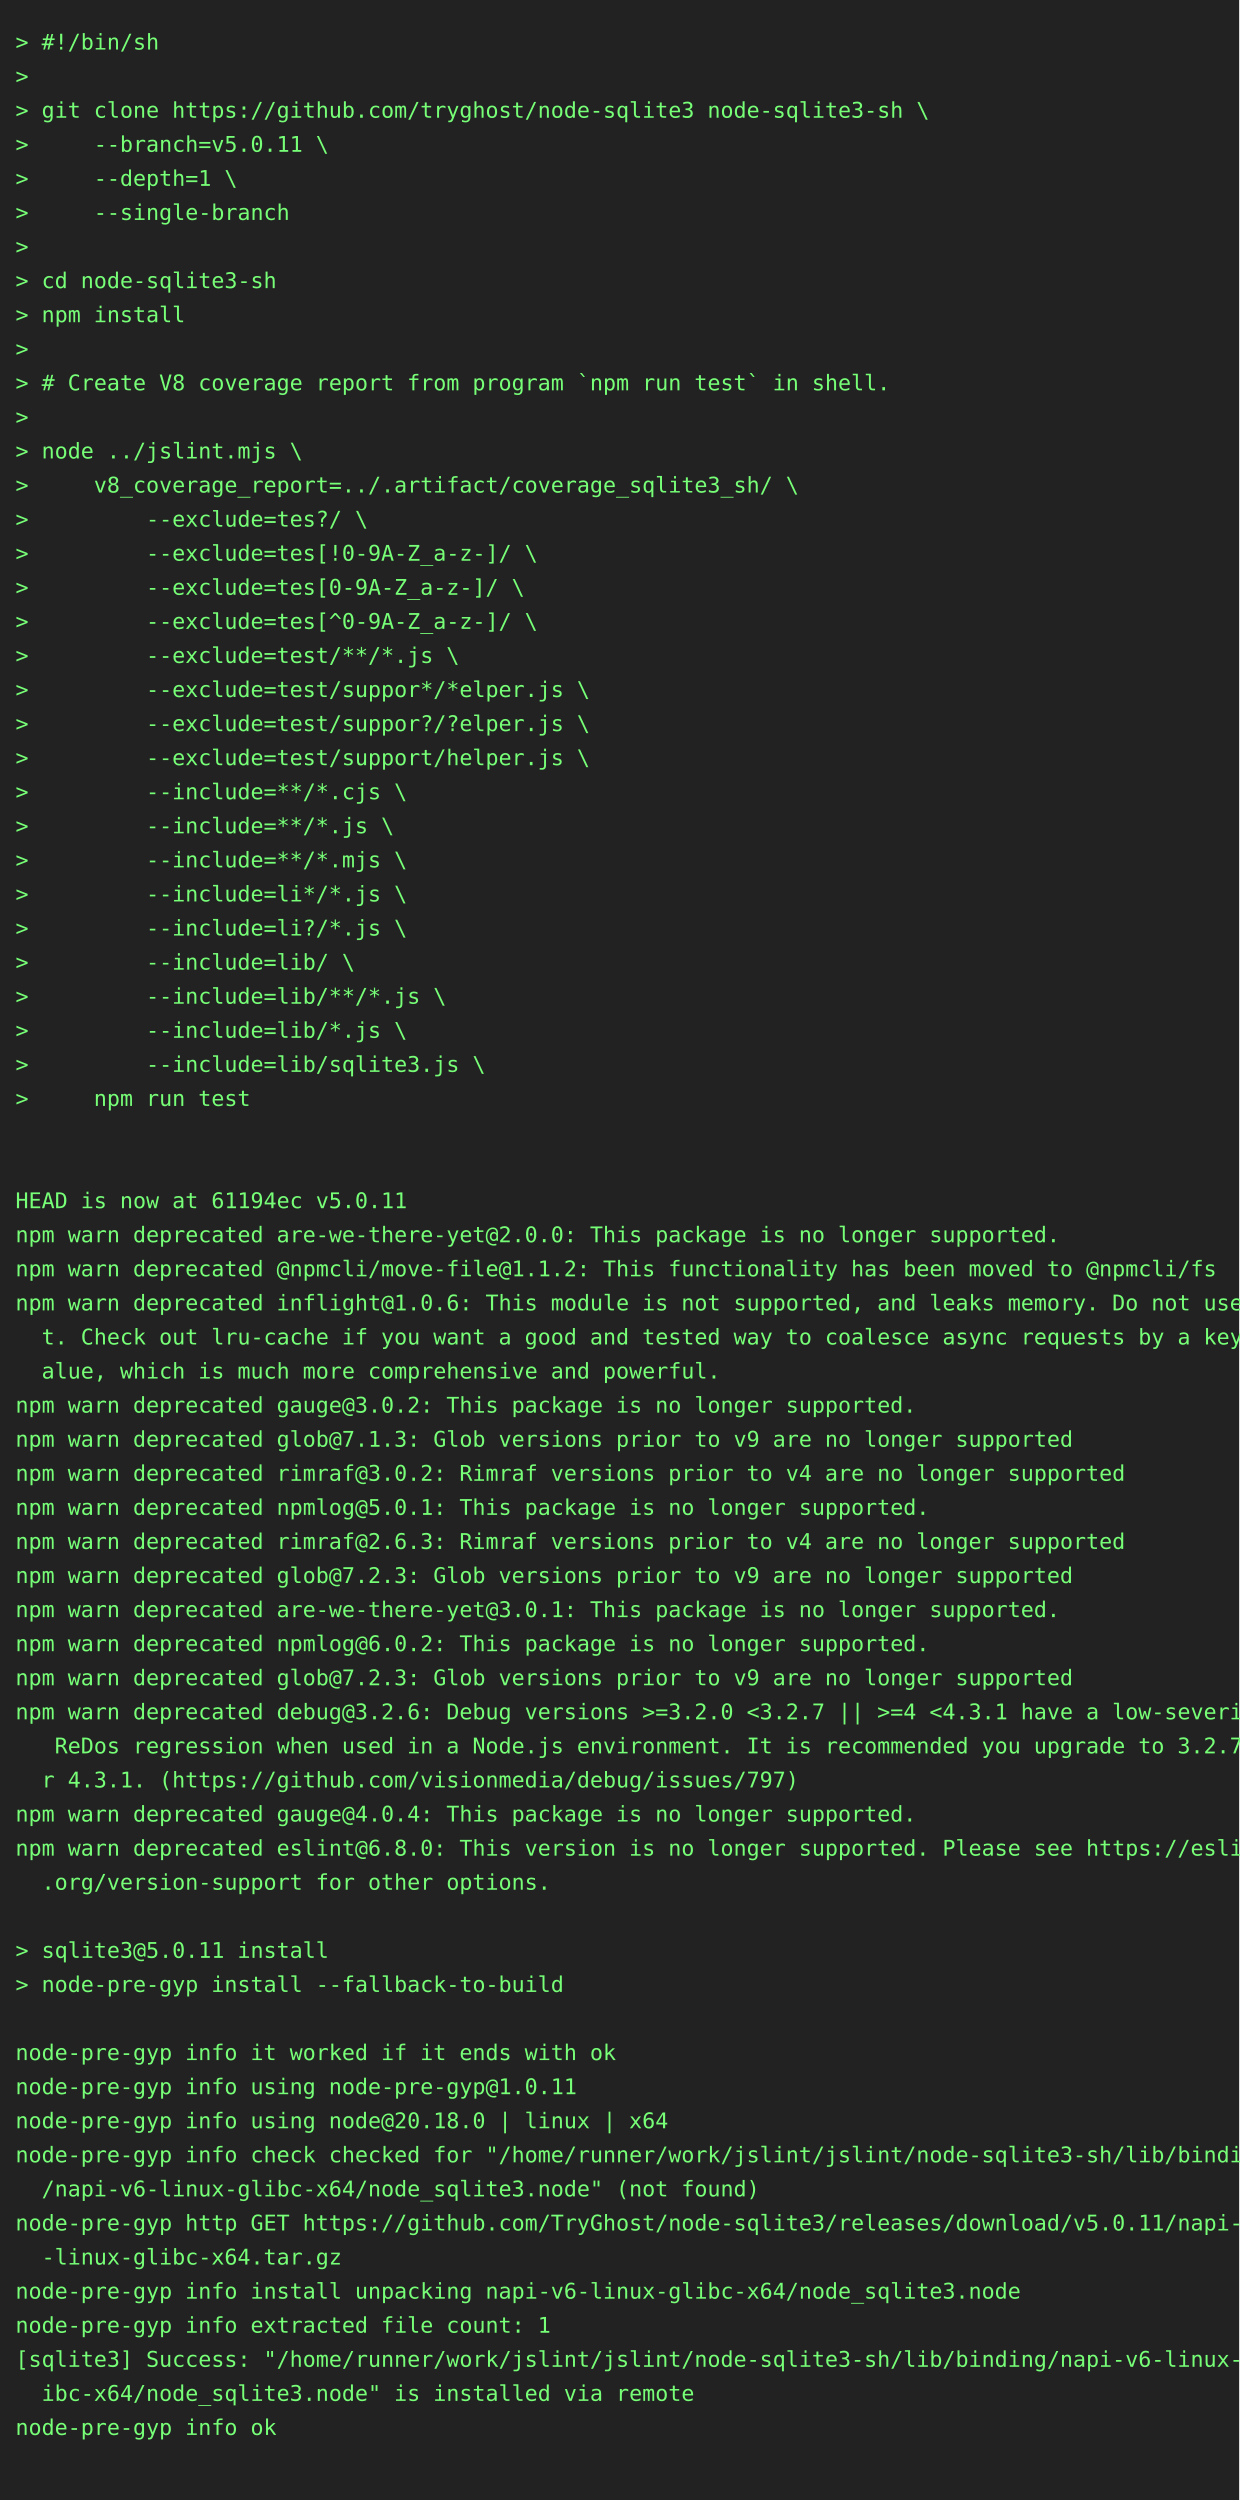
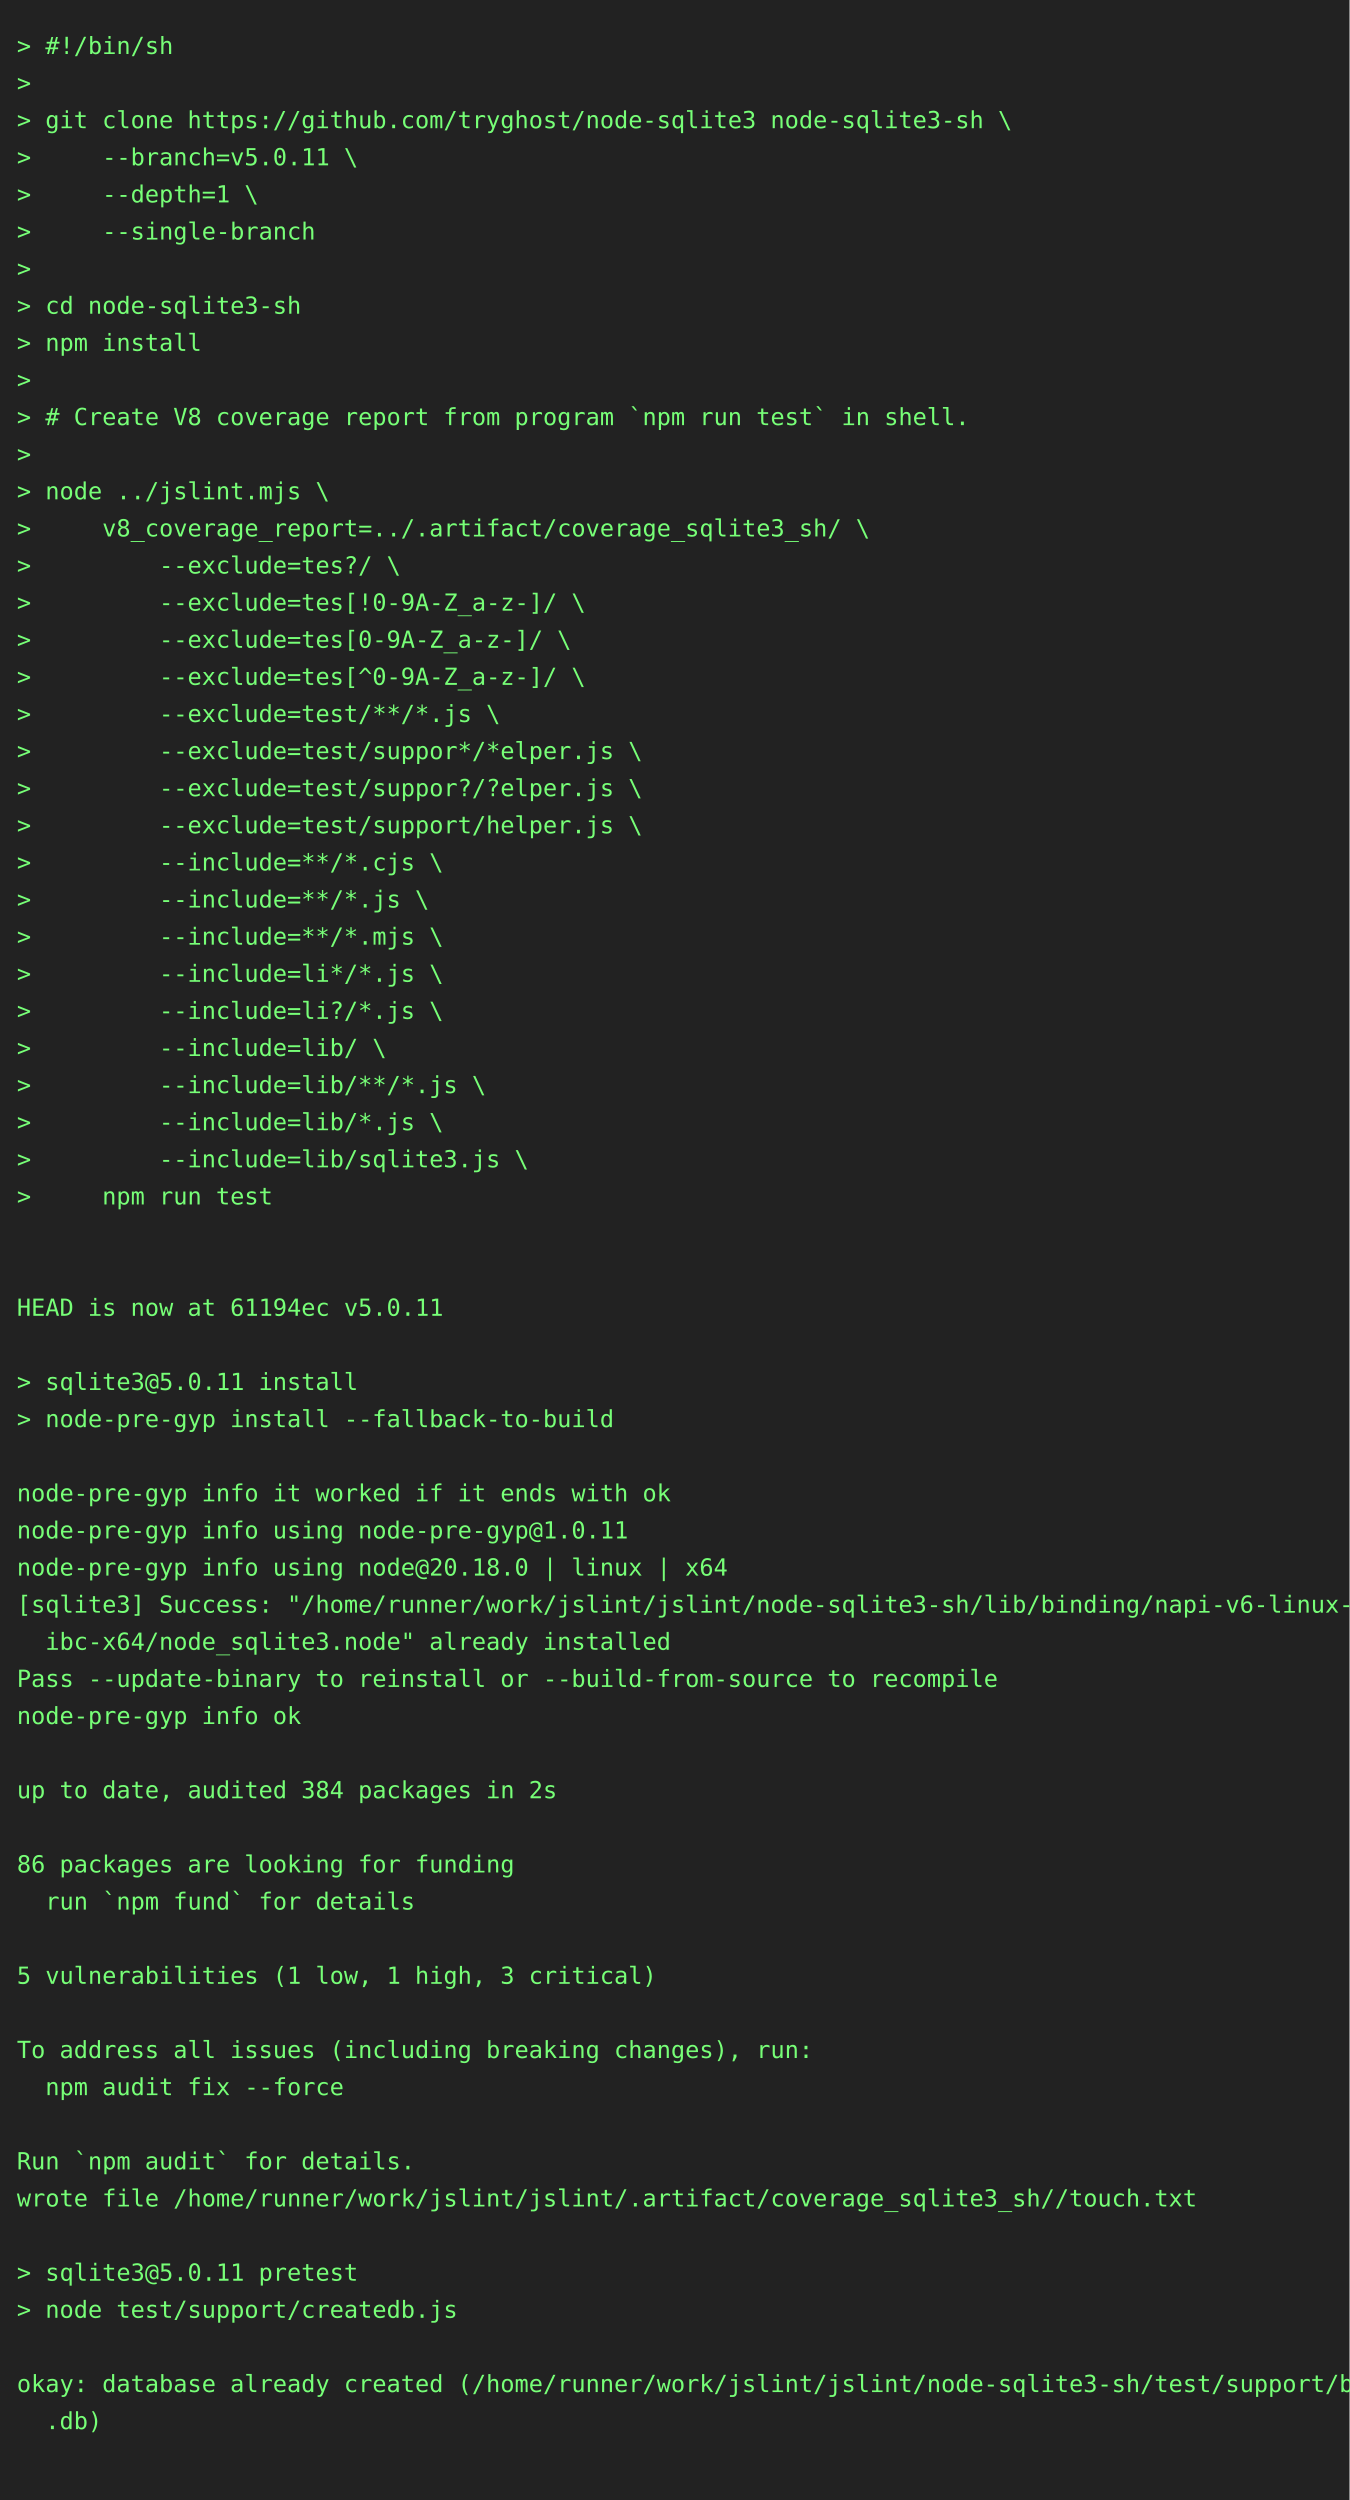
- <svg xmlns="http://www.w3.org/2000/svg" height="1614" width="800">
-   <rect height="1614" fill="#222" width="800" />
+ <svg xmlns="http://www.w3.org/2000/svg" height="1482" width="800">
+   <rect height="1482" fill="#222" width="800" />
  <text fill="#7f7" font-family="consolas, menlo, monospace" font-size="14" xml:space="preserve">
    <tspan lengthAdjust="spacingAndGlyphs" textLength="768" x="10" y="32">&gt; #!/bin/sh                                                                                      </tspan>
    <tspan lengthAdjust="spacingAndGlyphs" textLength="768" x="10" y="54">&gt;                                                                                                </tspan>
    <tspan lengthAdjust="spacingAndGlyphs" textLength="768" x="10" y="76">&gt; git clone https://github.com/tryghost/node-sqlite3 node-sqlite3-sh \                           </tspan>
    <tspan lengthAdjust="spacingAndGlyphs" textLength="768" x="10" y="98">&gt;     --branch=v5.0.11 \                                                                         </tspan>
    <tspan lengthAdjust="spacingAndGlyphs" textLength="768" x="10" y="120">&gt;     --depth=1 \                                                                                </tspan>
    <tspan lengthAdjust="spacingAndGlyphs" textLength="768" x="10" y="142">&gt;     --single-branch                                                                            </tspan>
    <tspan lengthAdjust="spacingAndGlyphs" textLength="768" x="10" y="164">&gt;                                                                                                </tspan>
    <tspan lengthAdjust="spacingAndGlyphs" textLength="768" x="10" y="186">&gt; cd node-sqlite3-sh                                                                             </tspan>
    <tspan lengthAdjust="spacingAndGlyphs" textLength="768" x="10" y="208">&gt; npm install                                                                                    </tspan>
    <tspan lengthAdjust="spacingAndGlyphs" textLength="768" x="10" y="230">&gt;                                                                                                </tspan>
    <tspan lengthAdjust="spacingAndGlyphs" textLength="768" x="10" y="252">&gt; # Create V8 coverage report from program `npm run test` in shell.                              </tspan>
    <tspan lengthAdjust="spacingAndGlyphs" textLength="768" x="10" y="274">&gt;                                                                                                </tspan>
    <tspan lengthAdjust="spacingAndGlyphs" textLength="768" x="10" y="296">&gt; node ../jslint.mjs \                                                                           </tspan>
    <tspan lengthAdjust="spacingAndGlyphs" textLength="768" x="10" y="318">&gt;     v8_coverage_report=../.artifact/coverage_sqlite3_sh/ \                                     </tspan>
    <tspan lengthAdjust="spacingAndGlyphs" textLength="768" x="10" y="340">&gt;         --exclude=tes?/ \                                                                      </tspan>
    <tspan lengthAdjust="spacingAndGlyphs" textLength="768" x="10" y="362">&gt;         --exclude=tes[!0-9A-Z_a-z-]/ \                                                         </tspan>
    <tspan lengthAdjust="spacingAndGlyphs" textLength="768" x="10" y="384">&gt;         --exclude=tes[0-9A-Z_a-z-]/ \                                                          </tspan>
    <tspan lengthAdjust="spacingAndGlyphs" textLength="768" x="10" y="406">&gt;         --exclude=tes[^0-9A-Z_a-z-]/ \                                                         </tspan>
    <tspan lengthAdjust="spacingAndGlyphs" textLength="768" x="10" y="428">&gt;         --exclude=test/**/*.js \                                                               </tspan>
    <tspan lengthAdjust="spacingAndGlyphs" textLength="768" x="10" y="450">&gt;         --exclude=test/suppor*/*elper.js \                                                     </tspan>
    <tspan lengthAdjust="spacingAndGlyphs" textLength="768" x="10" y="472">&gt;         --exclude=test/suppor?/?elper.js \                                                     </tspan>
    <tspan lengthAdjust="spacingAndGlyphs" textLength="768" x="10" y="494">&gt;         --exclude=test/support/helper.js \                                                     </tspan>
    <tspan lengthAdjust="spacingAndGlyphs" textLength="768" x="10" y="516">&gt;         --include=**/*.cjs \                                                                   </tspan>
    <tspan lengthAdjust="spacingAndGlyphs" textLength="768" x="10" y="538">&gt;         --include=**/*.js \                                                                    </tspan>
    <tspan lengthAdjust="spacingAndGlyphs" textLength="768" x="10" y="560">&gt;         --include=**/*.mjs \                                                                   </tspan>
    <tspan lengthAdjust="spacingAndGlyphs" textLength="768" x="10" y="582">&gt;         --include=li*/*.js \                                                                   </tspan>
    <tspan lengthAdjust="spacingAndGlyphs" textLength="768" x="10" y="604">&gt;         --include=li?/*.js \                                                                   </tspan>
    <tspan lengthAdjust="spacingAndGlyphs" textLength="768" x="10" y="626">&gt;         --include=lib/ \                                                                       </tspan>
    <tspan lengthAdjust="spacingAndGlyphs" textLength="768" x="10" y="648">&gt;         --include=lib/**/*.js \                                                                </tspan>
    <tspan lengthAdjust="spacingAndGlyphs" textLength="768" x="10" y="670">&gt;         --include=lib/*.js \                                                                   </tspan>
    <tspan lengthAdjust="spacingAndGlyphs" textLength="768" x="10" y="692">&gt;         --include=lib/sqlite3.js \                                                             </tspan>
    <tspan lengthAdjust="spacingAndGlyphs" textLength="768" x="10" y="714">&gt;     npm run test                                                                               </tspan>
    <tspan lengthAdjust="spacingAndGlyphs" textLength="768" x="10" y="736">                                                                                                 </tspan>
    <tspan lengthAdjust="spacingAndGlyphs" textLength="768" x="10" y="758">                                                                                                 </tspan>
    <tspan lengthAdjust="spacingAndGlyphs" textLength="768" x="10" y="780">HEAD is now at 61194ec v5.0.11                                                                   </tspan>
-     <tspan lengthAdjust="spacingAndGlyphs" textLength="768" x="10" y="802">npm warn deprecated are-we-there-yet@2.0.0: This package is no longer supported.                 </tspan>
-     <tspan lengthAdjust="spacingAndGlyphs" textLength="768" x="10" y="824">npm warn deprecated @npmcli/move-file@1.1.2: This functionality has been moved to @npmcli/fs     </tspan>
-     <tspan lengthAdjust="spacingAndGlyphs" textLength="768" x="10" y="846">npm warn deprecated inflight@1.0.6: This module is not supported, and leaks memory. Do not use i\</tspan>
-     <tspan lengthAdjust="spacingAndGlyphs" textLength="768" x="10" y="868">  t. Check out lru-cache if you want a good and tested way to coalesce async requests by a key v\</tspan>
-     <tspan lengthAdjust="spacingAndGlyphs" textLength="768" x="10" y="890">  alue, which is much more comprehensive and powerful.                                           </tspan>
-     <tspan lengthAdjust="spacingAndGlyphs" textLength="768" x="10" y="912">npm warn deprecated gauge@3.0.2: This package is no longer supported.                            </tspan>
-     <tspan lengthAdjust="spacingAndGlyphs" textLength="768" x="10" y="934">npm warn deprecated glob@7.1.3: Glob versions prior to v9 are no longer supported                </tspan>
-     <tspan lengthAdjust="spacingAndGlyphs" textLength="768" x="10" y="956">npm warn deprecated rimraf@3.0.2: Rimraf versions prior to v4 are no longer supported            </tspan>
-     <tspan lengthAdjust="spacingAndGlyphs" textLength="768" x="10" y="978">npm warn deprecated npmlog@5.0.1: This package is no longer supported.                           </tspan>
-     <tspan lengthAdjust="spacingAndGlyphs" textLength="768" x="10" y="1000">npm warn deprecated rimraf@2.6.3: Rimraf versions prior to v4 are no longer supported            </tspan>
-     <tspan lengthAdjust="spacingAndGlyphs" textLength="768" x="10" y="1022">npm warn deprecated glob@7.2.3: Glob versions prior to v9 are no longer supported                </tspan>
-     <tspan lengthAdjust="spacingAndGlyphs" textLength="768" x="10" y="1044">npm warn deprecated are-we-there-yet@3.0.1: This package is no longer supported.                 </tspan>
-     <tspan lengthAdjust="spacingAndGlyphs" textLength="768" x="10" y="1066">npm warn deprecated npmlog@6.0.2: This package is no longer supported.                           </tspan>
-     <tspan lengthAdjust="spacingAndGlyphs" textLength="768" x="10" y="1088">npm warn deprecated glob@7.2.3: Glob versions prior to v9 are no longer supported                </tspan>
-     <tspan lengthAdjust="spacingAndGlyphs" textLength="768" x="10" y="1110">npm warn deprecated debug@3.2.6: Debug versions &gt;=3.2.0 &lt;3.2.7 || &gt;=4 &lt;4.3.1 have a low-severity\</tspan>
-     <tspan lengthAdjust="spacingAndGlyphs" textLength="768" x="10" y="1132">   ReDos regression when used in a Node.js environment. It is recommended you upgrade to 3.2.7 o\</tspan>
-     <tspan lengthAdjust="spacingAndGlyphs" textLength="768" x="10" y="1154">  r 4.3.1. (https://github.com/visionmedia/debug/issues/797)                                     </tspan>
-     <tspan lengthAdjust="spacingAndGlyphs" textLength="768" x="10" y="1176">npm warn deprecated gauge@4.0.4: This package is no longer supported.                            </tspan>
-     <tspan lengthAdjust="spacingAndGlyphs" textLength="768" x="10" y="1198">npm warn deprecated eslint@6.8.0: This version is no longer supported. Please see https://eslint\</tspan>
-     <tspan lengthAdjust="spacingAndGlyphs" textLength="768" x="10" y="1220">  .org/version-support for other options.                                                        </tspan>
-     <tspan lengthAdjust="spacingAndGlyphs" textLength="768" x="10" y="1242">                                                                                                 </tspan>
-     <tspan lengthAdjust="spacingAndGlyphs" textLength="768" x="10" y="1264">&gt; sqlite3@5.0.11 install                                                                         </tspan>
-     <tspan lengthAdjust="spacingAndGlyphs" textLength="768" x="10" y="1286">&gt; node-pre-gyp install --fallback-to-build                                                       </tspan>
-     <tspan lengthAdjust="spacingAndGlyphs" textLength="768" x="10" y="1308">                                                                                                 </tspan>
-     <tspan lengthAdjust="spacingAndGlyphs" textLength="768" x="10" y="1330">node-pre-gyp info it worked if it ends with ok                                                   </tspan>
-     <tspan lengthAdjust="spacingAndGlyphs" textLength="768" x="10" y="1352">node-pre-gyp info using node-pre-gyp@1.0.11                                                      </tspan>
-     <tspan lengthAdjust="spacingAndGlyphs" textLength="768" x="10" y="1374">node-pre-gyp info using node@20.18.0 | linux | x64                                               </tspan>
-     <tspan lengthAdjust="spacingAndGlyphs" textLength="768" x="10" y="1396">node-pre-gyp info check checked for "/home/runner/work/jslint/jslint/node-sqlite3-sh/lib/binding\</tspan>
-     <tspan lengthAdjust="spacingAndGlyphs" textLength="768" x="10" y="1418">  /napi-v6-linux-glibc-x64/node_sqlite3.node" (not found)                                        </tspan>
-     <tspan lengthAdjust="spacingAndGlyphs" textLength="768" x="10" y="1440">node-pre-gyp http GET https://github.com/TryGhost/node-sqlite3/releases/download/v5.0.11/napi-v6\</tspan>
-     <tspan lengthAdjust="spacingAndGlyphs" textLength="768" x="10" y="1462">  -linux-glibc-x64.tar.gz                                                                        </tspan>
-     <tspan lengthAdjust="spacingAndGlyphs" textLength="768" x="10" y="1484">node-pre-gyp info install unpacking napi-v6-linux-glibc-x64/node_sqlite3.node                    </tspan>
-     <tspan lengthAdjust="spacingAndGlyphs" textLength="768" x="10" y="1506">node-pre-gyp info extracted file count: 1                                                        </tspan>
-     <tspan lengthAdjust="spacingAndGlyphs" textLength="768" x="10" y="1528">[sqlite3] Success: "/home/runner/work/jslint/jslint/node-sqlite3-sh/lib/binding/napi-v6-linux-gl\</tspan>
-     <tspan lengthAdjust="spacingAndGlyphs" textLength="768" x="10" y="1550">  ibc-x64/node_sqlite3.node" is installed via remote                                             </tspan>
-     <tspan lengthAdjust="spacingAndGlyphs" textLength="768" x="10" y="1572">node-pre-gyp info ok                                                                             </tspan>
-     <tspan lengthAdjust="spacingAndGlyphs" textLength="768" x="10" y="1594">                                                                                                 </tspan>
+     <tspan lengthAdjust="spacingAndGlyphs" textLength="768" x="10" y="802">                                                                                                 </tspan>
+     <tspan lengthAdjust="spacingAndGlyphs" textLength="768" x="10" y="824">&gt; sqlite3@5.0.11 install                                                                         </tspan>
+     <tspan lengthAdjust="spacingAndGlyphs" textLength="768" x="10" y="846">&gt; node-pre-gyp install --fallback-to-build                                                       </tspan>
+     <tspan lengthAdjust="spacingAndGlyphs" textLength="768" x="10" y="868">                                                                                                 </tspan>
+     <tspan lengthAdjust="spacingAndGlyphs" textLength="768" x="10" y="890">node-pre-gyp info it worked if it ends with ok                                                   </tspan>
+     <tspan lengthAdjust="spacingAndGlyphs" textLength="768" x="10" y="912">node-pre-gyp info using node-pre-gyp@1.0.11                                                      </tspan>
+     <tspan lengthAdjust="spacingAndGlyphs" textLength="768" x="10" y="934">node-pre-gyp info using node@20.18.0 | linux | x64                                               </tspan>
+     <tspan lengthAdjust="spacingAndGlyphs" textLength="768" x="10" y="956">[sqlite3] Success: "/home/runner/work/jslint/jslint/node-sqlite3-sh/lib/binding/napi-v6-linux-gl\</tspan>
+     <tspan lengthAdjust="spacingAndGlyphs" textLength="768" x="10" y="978">  ibc-x64/node_sqlite3.node" already installed                                                   </tspan>
+     <tspan lengthAdjust="spacingAndGlyphs" textLength="768" x="10" y="1000">Pass --update-binary to reinstall or --build-from-source to recompile                            </tspan>
+     <tspan lengthAdjust="spacingAndGlyphs" textLength="768" x="10" y="1022">node-pre-gyp info ok                                                                             </tspan>
+     <tspan lengthAdjust="spacingAndGlyphs" textLength="768" x="10" y="1044">                                                                                                 </tspan>
+     <tspan lengthAdjust="spacingAndGlyphs" textLength="768" x="10" y="1066">up to date, audited 384 packages in 2s                                                           </tspan>
+     <tspan lengthAdjust="spacingAndGlyphs" textLength="768" x="10" y="1088">                                                                                                 </tspan>
+     <tspan lengthAdjust="spacingAndGlyphs" textLength="768" x="10" y="1110">86 packages are looking for funding                                                              </tspan>
+     <tspan lengthAdjust="spacingAndGlyphs" textLength="768" x="10" y="1132">  run `npm fund` for details                                                                     </tspan>
+     <tspan lengthAdjust="spacingAndGlyphs" textLength="768" x="10" y="1154">                                                                                                 </tspan>
+     <tspan lengthAdjust="spacingAndGlyphs" textLength="768" x="10" y="1176">5 vulnerabilities (1 low, 1 high, 3 critical)                                                    </tspan>
+     <tspan lengthAdjust="spacingAndGlyphs" textLength="768" x="10" y="1198">                                                                                                 </tspan>
+     <tspan lengthAdjust="spacingAndGlyphs" textLength="768" x="10" y="1220">To address all issues (including breaking changes), run:                                         </tspan>
+     <tspan lengthAdjust="spacingAndGlyphs" textLength="768" x="10" y="1242">  npm audit fix --force                                                                          </tspan>
+     <tspan lengthAdjust="spacingAndGlyphs" textLength="768" x="10" y="1264">                                                                                                 </tspan>
+     <tspan lengthAdjust="spacingAndGlyphs" textLength="768" x="10" y="1286">Run `npm audit` for details.                                                                     </tspan>
+     <tspan lengthAdjust="spacingAndGlyphs" textLength="768" x="10" y="1308">wrote file /home/runner/work/jslint/jslint/.artifact/coverage_sqlite3_sh//touch.txt              </tspan>
+     <tspan lengthAdjust="spacingAndGlyphs" textLength="768" x="10" y="1330">                                                                                                 </tspan>
+     <tspan lengthAdjust="spacingAndGlyphs" textLength="768" x="10" y="1352">&gt; sqlite3@5.0.11 pretest                                                                         </tspan>
+     <tspan lengthAdjust="spacingAndGlyphs" textLength="768" x="10" y="1374">&gt; node test/support/createdb.js                                                                  </tspan>
+     <tspan lengthAdjust="spacingAndGlyphs" textLength="768" x="10" y="1396">                                                                                                 </tspan>
+     <tspan lengthAdjust="spacingAndGlyphs" textLength="768" x="10" y="1418">okay: database already created (/home/runner/work/jslint/jslint/node-sqlite3-sh/test/support/big\</tspan>
+     <tspan lengthAdjust="spacingAndGlyphs" textLength="768" x="10" y="1440">  .db)                                                                                           </tspan>
+     <tspan lengthAdjust="spacingAndGlyphs" textLength="768" x="10" y="1462">                                                                                                 </tspan>
  </text>
</svg>
